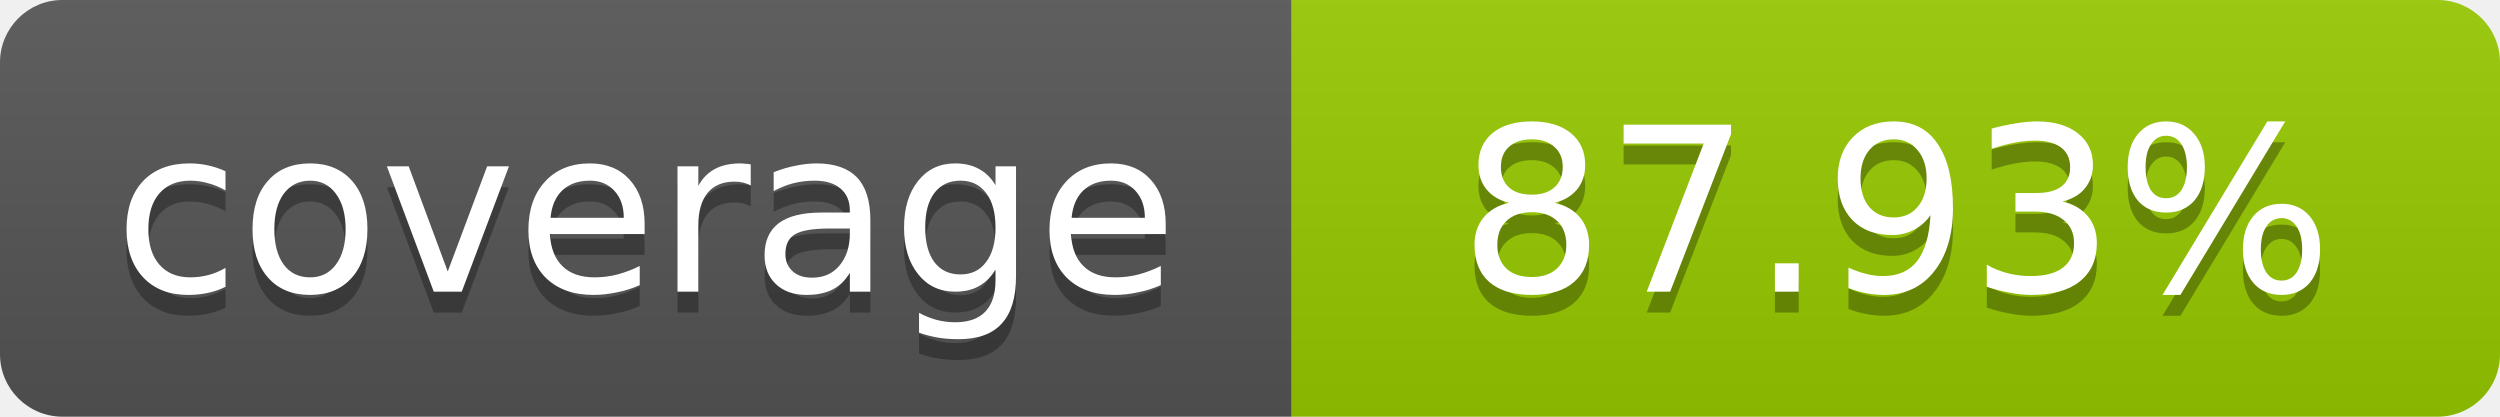
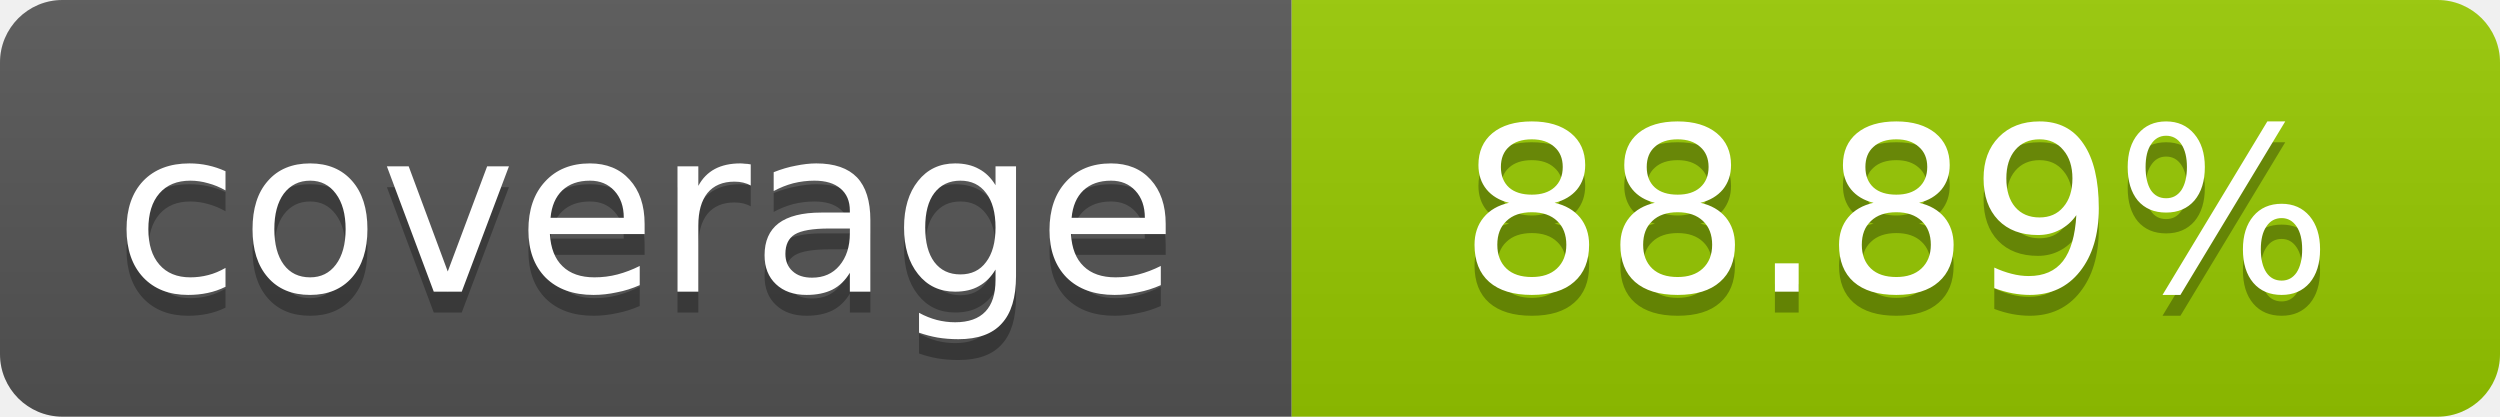
- <svg xmlns="http://www.w3.org/2000/svg" width="120" height="20" role="img" aria-label="coverage: 87.93%">
+ <svg xmlns="http://www.w3.org/2000/svg" width="120" height="20" role="img" aria-label="coverage: 88.89%">
  <linearGradient id="s" x2="0" y2="100%">
    <stop offset="0" stop-color="#bbb" stop-opacity=".1" />
    <stop offset="1" stop-opacity=".1" />
  </linearGradient>
  <clipPath id="r">
    <rect width="120" height="20" rx="3" fill="#fff" />
  </clipPath>
  <g clip-path="url(#r)">
    <rect width="62" height="20" fill="#555" />
    <rect x="62" width="58" height="20" fill="#97CA00" />
    <rect width="120" height="20" fill="url(#s)" />
  </g>
  <g fill="#fff" text-anchor="middle" font-family="Verdana,Geneva,DejaVu Sans,sans-serif" font-size="11">
    <text x="31" y="15" fill="#010101" fill-opacity=".3">coverage</text>
    <text x="31" y="14">coverage</text>
-     <text x="91" y="15" fill="#010101" fill-opacity=".3">87.93%</text>
-     <text x="91" y="14">87.93%</text>
+     <text x="91" y="15" fill="#010101" fill-opacity=".3">88.89%</text>
+     <text x="91" y="14">88.89%</text>
  </g>
</svg>
